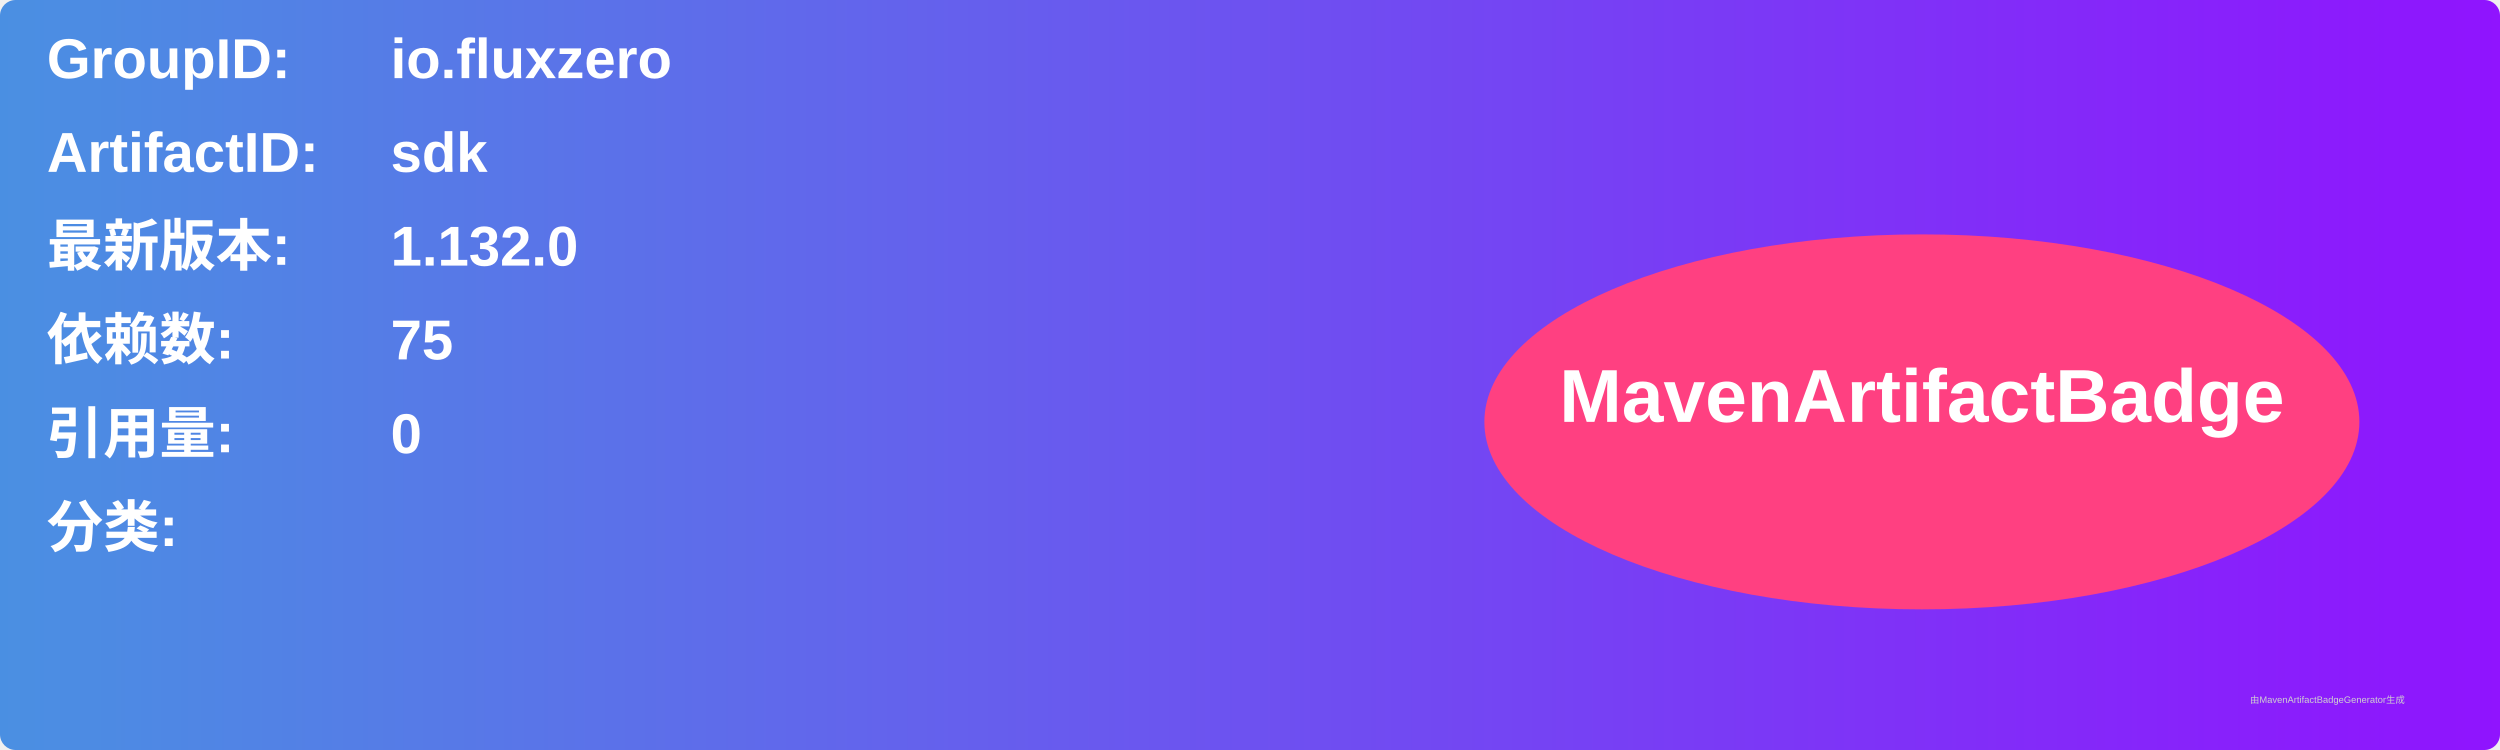
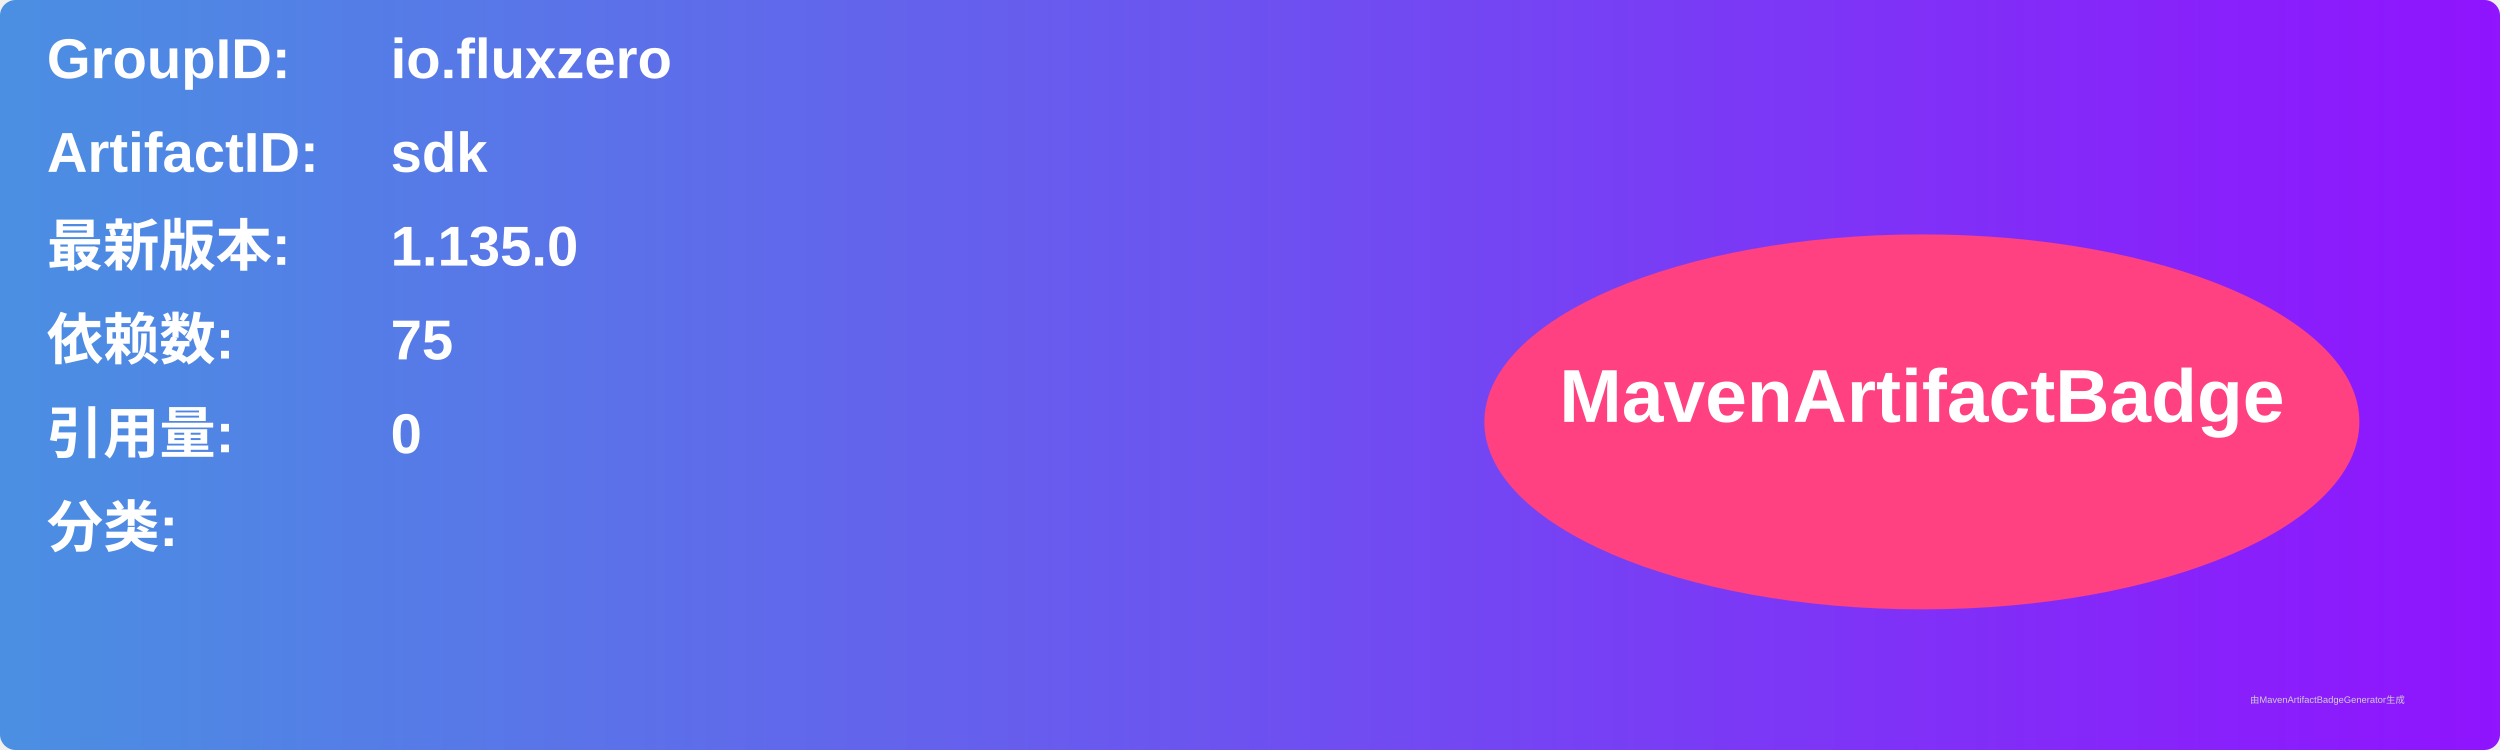
<svg xmlns="http://www.w3.org/2000/svg" width="800" height="240" viewBox="0 0 800 240">
  <linearGradient id="grad" x1="0%" y1="0%" x2="100%" y2="0%">
    <stop offset="0%" stop-color="#4a90e2" />
    <stop offset="100%" stop-color="#9013fe" />
  </linearGradient>
  <rect width="100%" height="100%" rx="5" ry="5" fill="url(#grad)" />
  <g transform="translate(15, 15)">
    <text x="0" y="10" font-family="Arial" font-size="18" fill="white" font-weight="bold" width="260">GroupID:</text>
    <text x="110" y="10" font-family="Arial" font-size="18" fill="white" font-weight="bold" width="460">io.fluxzero</text>
    <text x="0" y="40" font-family="Arial" font-size="18" fill="white" font-weight="bold" width="260">ArtifactID:</text>
    <text x="110" y="40" font-family="Arial" font-size="18" fill="white" font-weight="bold" width="460">sdk</text>
    <text x="0" y="70" font-family="Arial" font-size="18" fill="white" font-weight="bold">最新版本:</text>
    <text x="110" y="70" font-family="Arial" font-size="18" fill="white" font-weight="bold">
-       <tspan font-weight="bold">1.132.0</tspan>
+       <tspan font-weight="bold">1.135.0</tspan>
    </text>
    <text x="0" y="100" font-family="Arial" font-size="18" fill="white" font-weight="bold">依赖数: </text>
    <text x="110" y="100" font-family="Arial" font-size="18" fill="white">
      <tspan font-weight="bold">75</tspan>
    </text>
    <text x="0" y="130" font-family="Arial" font-size="18" fill="white" font-weight="bold">引用量: </text>
    <text x="110" y="130" font-family="Arial" font-size="18" fill="white">
      <tspan font-weight="bold">0</tspan>
    </text>
    <text x="0" y="160" font-family="Arial" font-size="18" fill="white" font-weight="bold">分类:</text>
    <text x="10" y="190" font-family="Arial" font-size="10" fill="white">
      <tspan font-weight="bold" />
    </text>
    <ellipse cx="600" cy="120" rx="140" ry="60" fill="#ff4081" />
    <text x="600" y="120" text-anchor="middle" font-family="Arial" font-size="24" fill="white" font-weight="bold">MavenArtifactBadge</text>
  </g>
  <text x="720" y="225" font-family="Arial" font-size="3" fill="#d0d0d0">由MavenArtifactBadgeGenerator生成</text>
</svg>
